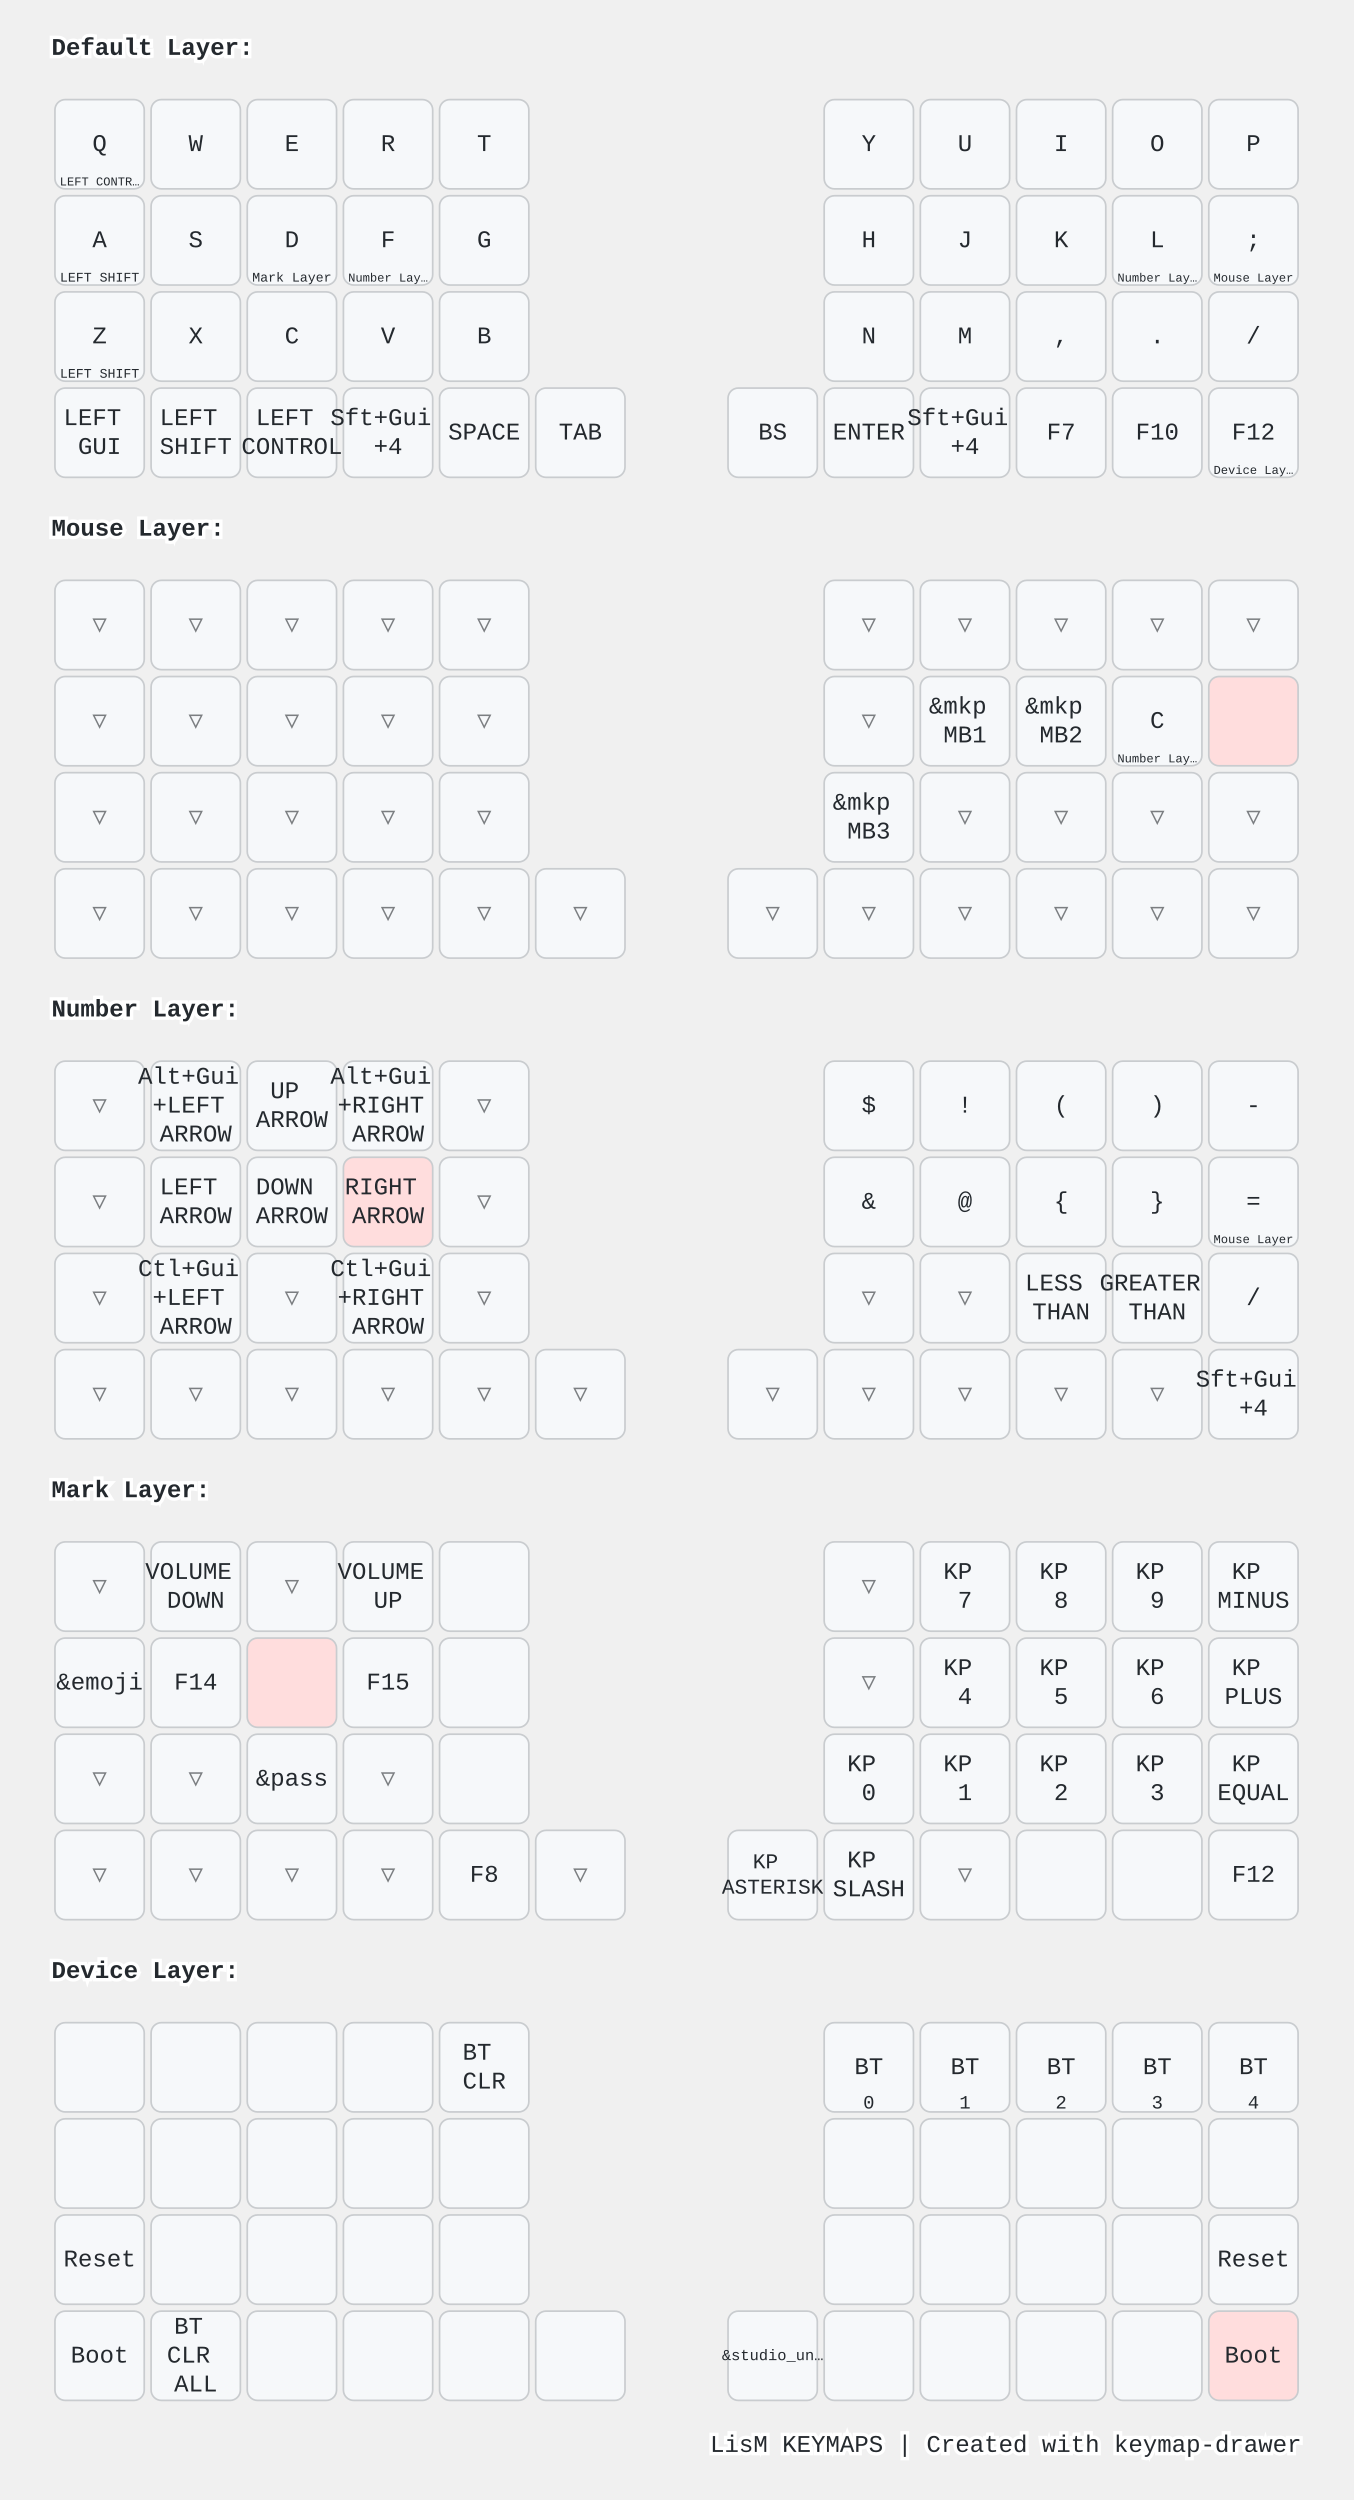
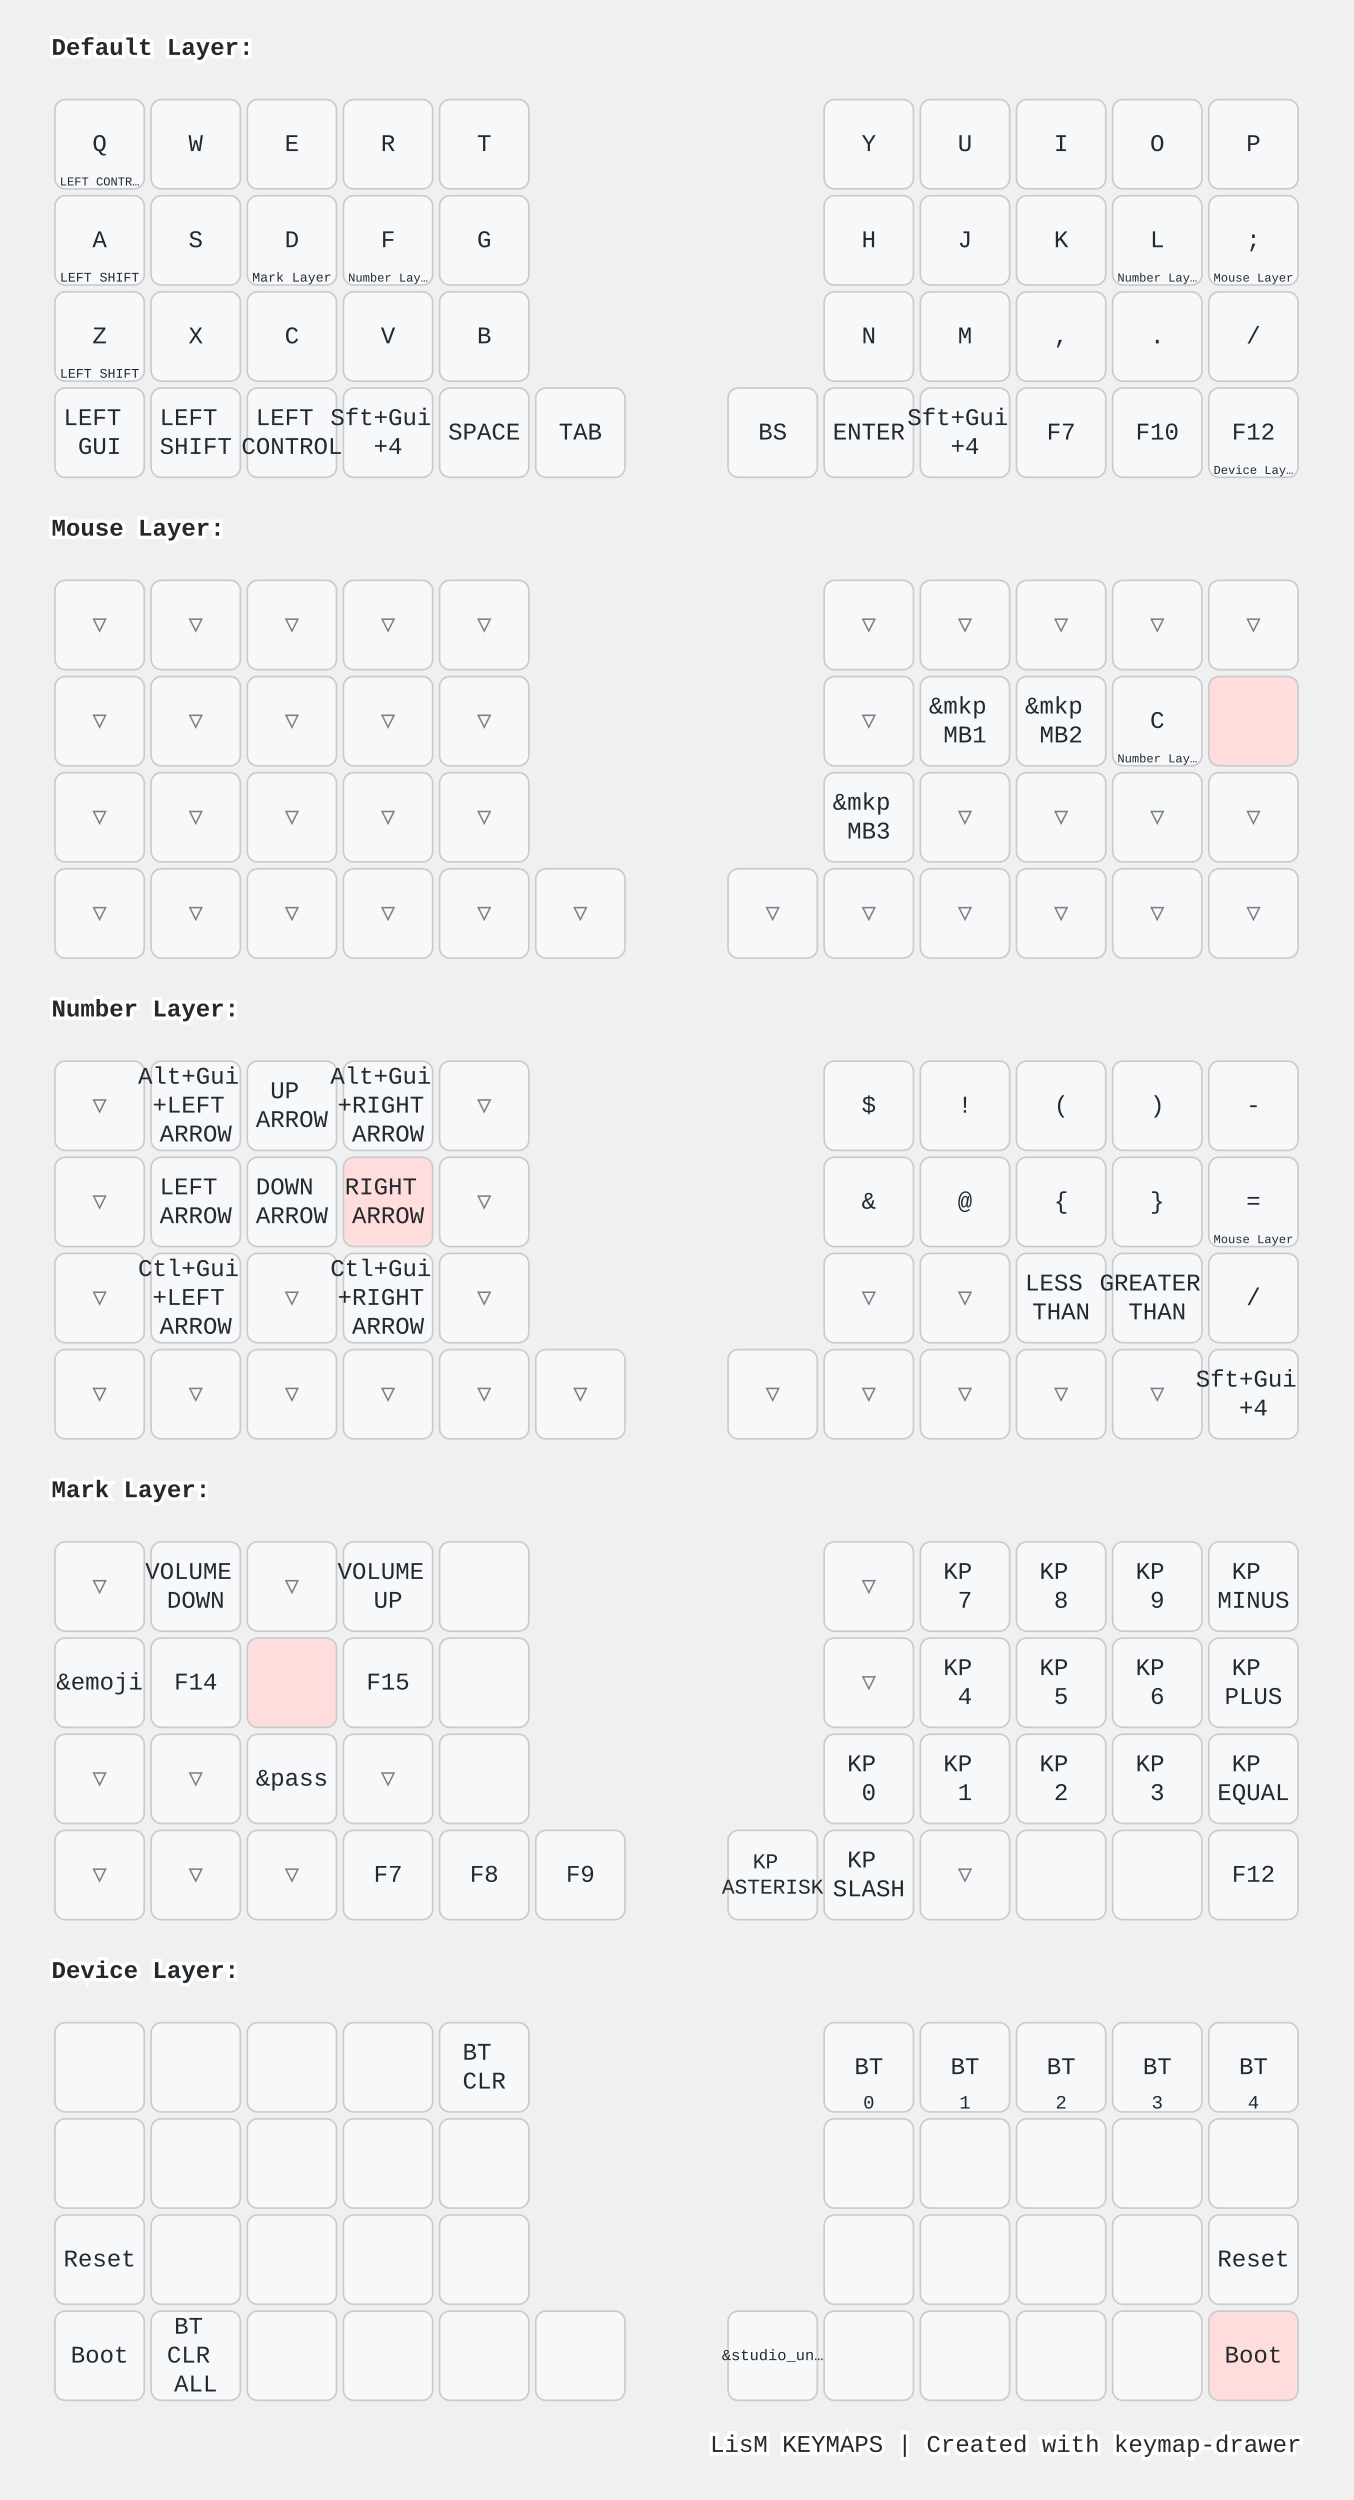
<svg xmlns="http://www.w3.org/2000/svg" width="788" height="1456" viewBox="0 0 788 1456" class="keymap">
  <style>/* inherit to force styles through use tags */
svg path {
    fill: inherit;
}

/* font and background color specifications */
svg.keymap {
    font-family: SFMono-Regular,Consolas,Liberation Mono,Menlo,monospace;
    font-size: 14px;
    font-kerning: normal;
    text-rendering: optimizeLegibility;
    fill: #24292e;
}

/* default key styling */
rect.key {
    fill: #f6f8fa;
}

rect.key, rect.combo {
    stroke: #c9cccf;
    stroke-width: 1;
}

/* default key side styling, only used is draw_key_sides is set */
rect.side {
    filter: brightness(90%);
}

/* color accent for combo boxes */
rect.combo, rect.combo-separate {
    fill: #cdf;
}

/* color accent for held keys */
rect.held, rect.combo.held {
    fill: #fdd;
}

/* color accent for ghost (optional) keys */
rect.ghost, rect.combo.ghost {
    stroke-dasharray: 4, 4;
    stroke-width: 2;
}

text {
    text-anchor: middle;
    dominant-baseline: middle;
}

/* styling for layer labels */
text.label {
    font-weight: bold;
    text-anchor: start;
    stroke: white;
    stroke-width: 4;
    paint-order: stroke;
}

/* styling for optional footer */
text.footer {
    text-anchor: end;
    dominant-baseline: auto;
    stroke: white;
    stroke-width: 4;
    paint-order: stroke;
}

/* styling for combo tap, and key non-tap label text */
text.combo, text.hold, text.shifted, text.left, text.right, text.tl, text.tr, text.bl, text.br {
    font-size: 11px;
}

text.hold, text.bl, text.br {
    text-anchor: middle;
    dominant-baseline: auto;
}

text.shifted, text.tl, text.tr {
    text-anchor: middle;
    dominant-baseline: hanging;
}

text.left, text.tl, text.bl {
    text-anchor: start;
}

text.right, text.tr, text.br {
    text-anchor: end;
}

text.layer-activator {
    text-decoration: underline;
}

/* styling for hold/shifted label text in combo box */
text.combo.hold, text.combo.shifted, text.combo.left, text.combo.right {
    font-size: 8px;
}

/* lighter symbol for transparent keys */
text.trans {
    fill: #7b7e81;
}

/* styling for combo dendrons */
path.combo {
    stroke-width: 1;
    stroke: gray;
    fill: none;
}

/* Start Tabler Icons Cleanup */
/* cannot use height/width with glyphs */
.icon-tabler &gt; path {
    fill: inherit;
    stroke: inherit;
    stroke-width: 2;
}
/* hide tabler's default box */
.icon-tabler &gt; path[stroke="none"][fill="none"] {
    visibility: hidden;
}
/* End Tabler Icons Cleanup */

@media (prefers-color-scheme: dark) {
svg.keymap { fill: #d1d6db; }
rect.key { fill: #3f4750; }
rect.key, rect.combo { stroke: #60666c; }
rect.combo, rect.combo-separate { fill: #1f3d7a; }
rect.held, rect.combo.held { fill: #854747; }
text.label, text.footer { stroke: black; }
text.trans { fill: #7e8184; }
path.combo { stroke: #7f7f7f; }

}</style>
  <g transform="translate(30, 0)" class="layer-Default Layer">
    <text x="0" y="28" class="label" id="Default-Layer">Default Layer:</text>
    <g transform="translate(0, 56)">
      <g transform="translate(28, 28)" class="key keypos-0">
        <rect rx="6" ry="6" x="-26" y="-26" width="52" height="52" class="key" />
        <text x="0" y="0" class="key tap">Q</text>
        <text x="0" y="24" class="key hold">
          <tspan style="font-size: 64%">LEFT CONTR…</tspan>
        </text>
      </g>
      <g transform="translate(84, 28)" class="key keypos-1">
        <rect rx="6" ry="6" x="-26" y="-26" width="52" height="52" class="key" />
        <text x="0" y="0" class="key tap">W</text>
      </g>
      <g transform="translate(140, 28)" class="key keypos-2">
        <rect rx="6" ry="6" x="-26" y="-26" width="52" height="52" class="key" />
        <text x="0" y="0" class="key tap">E</text>
      </g>
      <g transform="translate(196, 28)" class="key keypos-3">
        <rect rx="6" ry="6" x="-26" y="-26" width="52" height="52" class="key" />
        <text x="0" y="0" class="key tap">R</text>
      </g>
      <g transform="translate(252, 28)" class="key keypos-4">
        <rect rx="6" ry="6" x="-26" y="-26" width="52" height="52" class="key" />
        <text x="0" y="0" class="key tap">T</text>
      </g>
      <g transform="translate(476, 28)" class="key keypos-5">
        <rect rx="6" ry="6" x="-26" y="-26" width="52" height="52" class="key" />
        <text x="0" y="0" class="key tap">Y</text>
      </g>
      <g transform="translate(532, 28)" class="key keypos-6">
        <rect rx="6" ry="6" x="-26" y="-26" width="52" height="52" class="key" />
        <text x="0" y="0" class="key tap">U</text>
      </g>
      <g transform="translate(588, 28)" class="key keypos-7">
        <rect rx="6" ry="6" x="-26" y="-26" width="52" height="52" class="key" />
        <text x="0" y="0" class="key tap">I</text>
      </g>
      <g transform="translate(644, 28)" class="key keypos-8">
        <rect rx="6" ry="6" x="-26" y="-26" width="52" height="52" class="key" />
        <text x="0" y="0" class="key tap">O</text>
      </g>
      <g transform="translate(700, 28)" class="key keypos-9">
        <rect rx="6" ry="6" x="-26" y="-26" width="52" height="52" class="key" />
        <text x="0" y="0" class="key tap">P</text>
      </g>
      <g transform="translate(28, 84)" class="key keypos-10">
        <rect rx="6" ry="6" x="-26" y="-26" width="52" height="52" class="key" />
        <text x="0" y="0" class="key tap">A</text>
        <text x="0" y="24" class="key hold">
          <tspan style="font-size: 70%">LEFT SHIFT</tspan>
        </text>
      </g>
      <g transform="translate(84, 84)" class="key keypos-11">
        <rect rx="6" ry="6" x="-26" y="-26" width="52" height="52" class="key" />
        <text x="0" y="0" class="key tap">S</text>
      </g>
      <g transform="translate(140, 84)" class="key keypos-12">
        <rect rx="6" ry="6" x="-26" y="-26" width="52" height="52" class="key" />
        <text x="0" y="0" class="key tap">D</text>
        <a href="#Mark-Layer">
          <text x="0" y="24" class="key hold layer-activator">
            <tspan style="font-size: 70%">Mark Layer</tspan>
          </text>
        </a>
      </g>
      <g transform="translate(196, 84)" class="key keypos-13">
        <rect rx="6" ry="6" x="-26" y="-26" width="52" height="52" class="key" />
        <text x="0" y="0" class="key tap">F</text>
        <a href="#Number-Layer">
          <text x="0" y="24" class="key hold layer-activator">
            <tspan style="font-size: 64%">Number Lay…</tspan>
          </text>
        </a>
      </g>
      <g transform="translate(252, 84)" class="key keypos-14">
        <rect rx="6" ry="6" x="-26" y="-26" width="52" height="52" class="key" />
        <text x="0" y="0" class="key tap">G</text>
      </g>
      <g transform="translate(476, 84)" class="key keypos-15">
        <rect rx="6" ry="6" x="-26" y="-26" width="52" height="52" class="key" />
        <text x="0" y="0" class="key tap">H</text>
      </g>
      <g transform="translate(532, 84)" class="key keypos-16">
        <rect rx="6" ry="6" x="-26" y="-26" width="52" height="52" class="key" />
        <text x="0" y="0" class="key tap">J</text>
      </g>
      <g transform="translate(588, 84)" class="key keypos-17">
        <rect rx="6" ry="6" x="-26" y="-26" width="52" height="52" class="key" />
        <text x="0" y="0" class="key tap">K</text>
      </g>
      <g transform="translate(644, 84)" class="key keypos-18">
        <rect rx="6" ry="6" x="-26" y="-26" width="52" height="52" class="key" />
        <text x="0" y="0" class="key tap">L</text>
        <a href="#Number-Layer">
          <text x="0" y="24" class="key hold layer-activator">
            <tspan style="font-size: 64%">Number Lay…</tspan>
          </text>
        </a>
      </g>
      <g transform="translate(700, 84)" class="key keypos-19">
        <rect rx="6" ry="6" x="-26" y="-26" width="52" height="52" class="key" />
        <text x="0" y="0" class="key tap">;</text>
        <a href="#Mouse-Layer">
          <text x="0" y="24" class="key hold layer-activator">
            <tspan style="font-size: 64%">Mouse Layer</tspan>
          </text>
        </a>
      </g>
      <g transform="translate(28, 140)" class="key keypos-20">
        <rect rx="6" ry="6" x="-26" y="-26" width="52" height="52" class="key" />
        <text x="0" y="0" class="key tap">Z</text>
        <text x="0" y="24" class="key hold">
          <tspan style="font-size: 70%">LEFT SHIFT</tspan>
        </text>
      </g>
      <g transform="translate(84, 140)" class="key keypos-21">
        <rect rx="6" ry="6" x="-26" y="-26" width="52" height="52" class="key" />
        <text x="0" y="0" class="key tap">X</text>
      </g>
      <g transform="translate(140, 140)" class="key keypos-22">
        <rect rx="6" ry="6" x="-26" y="-26" width="52" height="52" class="key" />
        <text x="0" y="0" class="key tap">C</text>
      </g>
      <g transform="translate(196, 140)" class="key keypos-23">
        <rect rx="6" ry="6" x="-26" y="-26" width="52" height="52" class="key" />
        <text x="0" y="0" class="key tap">V</text>
      </g>
      <g transform="translate(252, 140)" class="key keypos-24">
        <rect rx="6" ry="6" x="-26" y="-26" width="52" height="52" class="key" />
        <text x="0" y="0" class="key tap">B</text>
      </g>
      <g transform="translate(476, 140)" class="key keypos-25">
        <rect rx="6" ry="6" x="-26" y="-26" width="52" height="52" class="key" />
        <text x="0" y="0" class="key tap">N</text>
      </g>
      <g transform="translate(532, 140)" class="key keypos-26">
        <rect rx="6" ry="6" x="-26" y="-26" width="52" height="52" class="key" />
        <text x="0" y="0" class="key tap">M</text>
      </g>
      <g transform="translate(588, 140)" class="key keypos-27">
        <rect rx="6" ry="6" x="-26" y="-26" width="52" height="52" class="key" />
        <text x="0" y="0" class="key tap">,</text>
      </g>
      <g transform="translate(644, 140)" class="key keypos-28">
        <rect rx="6" ry="6" x="-26" y="-26" width="52" height="52" class="key" />
        <text x="0" y="0" class="key tap">.</text>
      </g>
      <g transform="translate(700, 140)" class="key keypos-29">
        <rect rx="6" ry="6" x="-26" y="-26" width="52" height="52" class="key" />
        <text x="0" y="0" class="key tap">/</text>
      </g>
      <g transform="translate(28, 196)" class="key keypos-30">
        <rect rx="6" ry="6" x="-26" y="-26" width="52" height="52" class="key" />
        <text x="0" y="0" class="key tap">
          <tspan x="0" dy="-0.6em">LEFT</tspan>
          <tspan x="0" dy="1.2em">GUI</tspan>
        </text>
      </g>
      <g transform="translate(84, 196)" class="key keypos-31">
        <rect rx="6" ry="6" x="-26" y="-26" width="52" height="52" class="key" />
        <text x="0" y="0" class="key tap">
          <tspan x="0" dy="-0.6em">LEFT</tspan>
          <tspan x="0" dy="1.2em">SHIFT</tspan>
        </text>
      </g>
      <g transform="translate(140, 196)" class="key keypos-32">
        <rect rx="6" ry="6" x="-26" y="-26" width="52" height="52" class="key" />
        <text x="0" y="0" class="key tap">
          <tspan x="0" dy="-0.6em">LEFT</tspan>
          <tspan x="0" dy="1.2em">CONTROL</tspan>
        </text>
      </g>
      <g transform="translate(196, 196)" class="key keypos-33">
        <rect rx="6" ry="6" x="-26" y="-26" width="52" height="52" class="key" />
        <text x="0" y="0" class="key tap">
          <tspan x="0" dy="-0.6em">Sft+Gui</tspan>
          <tspan x="0" dy="1.2em">+4</tspan>
        </text>
      </g>
      <g transform="translate(252, 196)" class="key keypos-34">
        <rect rx="6" ry="6" x="-26" y="-26" width="52" height="52" class="key" />
        <text x="0" y="0" class="key tap">SPACE</text>
      </g>
      <g transform="translate(308, 196)" class="key keypos-35">
        <rect rx="6" ry="6" x="-26" y="-26" width="52" height="52" class="key" />
        <text x="0" y="0" class="key tap">TAB</text>
      </g>
      <g transform="translate(420, 196)" class="key keypos-36">
        <rect rx="6" ry="6" x="-26" y="-26" width="52" height="52" class="key" />
        <text x="0" y="0" class="key tap">BS</text>
      </g>
      <g transform="translate(476, 196)" class="key keypos-37">
        <rect rx="6" ry="6" x="-26" y="-26" width="52" height="52" class="key" />
        <text x="0" y="0" class="key tap">ENTER</text>
      </g>
      <g transform="translate(532, 196)" class="key keypos-38">
        <rect rx="6" ry="6" x="-26" y="-26" width="52" height="52" class="key" />
        <text x="0" y="0" class="key tap">
          <tspan x="0" dy="-0.6em">Sft+Gui</tspan>
          <tspan x="0" dy="1.2em">+4</tspan>
        </text>
      </g>
      <g transform="translate(588, 196)" class="key keypos-39">
        <rect rx="6" ry="6" x="-26" y="-26" width="52" height="52" class="key" />
        <text x="0" y="0" class="key tap">F7</text>
      </g>
      <g transform="translate(644, 196)" class="key keypos-40">
        <rect rx="6" ry="6" x="-26" y="-26" width="52" height="52" class="key" />
        <text x="0" y="0" class="key tap">F10</text>
      </g>
      <g transform="translate(700, 196)" class="key keypos-41">
        <rect rx="6" ry="6" x="-26" y="-26" width="52" height="52" class="key" />
        <text x="0" y="0" class="key tap">F12</text>
        <a href="#Device-Layer">
          <text x="0" y="24" class="key hold layer-activator">
            <tspan style="font-size: 64%">Device Lay…</tspan>
          </text>
        </a>
      </g>
    </g>
  </g>
  <g transform="translate(30, 280)" class="layer-Mouse Layer">
    <text x="0" y="28" class="label" id="Mouse-Layer">Mouse Layer:</text>
    <g transform="translate(0, 56)">
      <g transform="translate(28, 28)" class="key trans keypos-0">
        <rect rx="6" ry="6" x="-26" y="-26" width="52" height="52" class="key trans" />
        <text x="0" y="0" class="key trans tap">▽</text>
      </g>
      <g transform="translate(84, 28)" class="key trans keypos-1">
        <rect rx="6" ry="6" x="-26" y="-26" width="52" height="52" class="key trans" />
        <text x="0" y="0" class="key trans tap">▽</text>
      </g>
      <g transform="translate(140, 28)" class="key trans keypos-2">
        <rect rx="6" ry="6" x="-26" y="-26" width="52" height="52" class="key trans" />
        <text x="0" y="0" class="key trans tap">▽</text>
      </g>
      <g transform="translate(196, 28)" class="key trans keypos-3">
        <rect rx="6" ry="6" x="-26" y="-26" width="52" height="52" class="key trans" />
        <text x="0" y="0" class="key trans tap">▽</text>
      </g>
      <g transform="translate(252, 28)" class="key trans keypos-4">
        <rect rx="6" ry="6" x="-26" y="-26" width="52" height="52" class="key trans" />
        <text x="0" y="0" class="key trans tap">▽</text>
      </g>
      <g transform="translate(476, 28)" class="key trans keypos-5">
        <rect rx="6" ry="6" x="-26" y="-26" width="52" height="52" class="key trans" />
        <text x="0" y="0" class="key trans tap">▽</text>
      </g>
      <g transform="translate(532, 28)" class="key trans keypos-6">
        <rect rx="6" ry="6" x="-26" y="-26" width="52" height="52" class="key trans" />
        <text x="0" y="0" class="key trans tap">▽</text>
      </g>
      <g transform="translate(588, 28)" class="key trans keypos-7">
        <rect rx="6" ry="6" x="-26" y="-26" width="52" height="52" class="key trans" />
        <text x="0" y="0" class="key trans tap">▽</text>
      </g>
      <g transform="translate(644, 28)" class="key trans keypos-8">
        <rect rx="6" ry="6" x="-26" y="-26" width="52" height="52" class="key trans" />
        <text x="0" y="0" class="key trans tap">▽</text>
      </g>
      <g transform="translate(700, 28)" class="key trans keypos-9">
        <rect rx="6" ry="6" x="-26" y="-26" width="52" height="52" class="key trans" />
        <text x="0" y="0" class="key trans tap">▽</text>
      </g>
      <g transform="translate(28, 84)" class="key trans keypos-10">
        <rect rx="6" ry="6" x="-26" y="-26" width="52" height="52" class="key trans" />
        <text x="0" y="0" class="key trans tap">▽</text>
      </g>
      <g transform="translate(84, 84)" class="key trans keypos-11">
        <rect rx="6" ry="6" x="-26" y="-26" width="52" height="52" class="key trans" />
        <text x="0" y="0" class="key trans tap">▽</text>
      </g>
      <g transform="translate(140, 84)" class="key trans keypos-12">
        <rect rx="6" ry="6" x="-26" y="-26" width="52" height="52" class="key trans" />
        <text x="0" y="0" class="key trans tap">▽</text>
      </g>
      <g transform="translate(196, 84)" class="key trans keypos-13">
        <rect rx="6" ry="6" x="-26" y="-26" width="52" height="52" class="key trans" />
        <text x="0" y="0" class="key trans tap">▽</text>
      </g>
      <g transform="translate(252, 84)" class="key trans keypos-14">
        <rect rx="6" ry="6" x="-26" y="-26" width="52" height="52" class="key trans" />
        <text x="0" y="0" class="key trans tap">▽</text>
      </g>
      <g transform="translate(476, 84)" class="key trans keypos-15">
        <rect rx="6" ry="6" x="-26" y="-26" width="52" height="52" class="key trans" />
        <text x="0" y="0" class="key trans tap">▽</text>
      </g>
      <g transform="translate(532, 84)" class="key keypos-16">
        <rect rx="6" ry="6" x="-26" y="-26" width="52" height="52" class="key" />
        <text x="0" y="0" class="key tap">
          <tspan x="0" dy="-0.6em">&amp;mkp</tspan>
          <tspan x="0" dy="1.2em">MB1</tspan>
        </text>
      </g>
      <g transform="translate(588, 84)" class="key keypos-17">
        <rect rx="6" ry="6" x="-26" y="-26" width="52" height="52" class="key" />
        <text x="0" y="0" class="key tap">
          <tspan x="0" dy="-0.6em">&amp;mkp</tspan>
          <tspan x="0" dy="1.2em">MB2</tspan>
        </text>
      </g>
      <g transform="translate(644, 84)" class="key keypos-18">
        <rect rx="6" ry="6" x="-26" y="-26" width="52" height="52" class="key" />
        <text x="0" y="0" class="key tap">C</text>
        <a href="#Number-Layer">
          <text x="0" y="24" class="key hold layer-activator">
            <tspan style="font-size: 64%">Number Lay…</tspan>
          </text>
        </a>
      </g>
      <g transform="translate(700, 84)" class="key held keypos-19">
        <rect rx="6" ry="6" x="-26" y="-26" width="52" height="52" class="key held" />
      </g>
      <g transform="translate(28, 140)" class="key trans keypos-20">
        <rect rx="6" ry="6" x="-26" y="-26" width="52" height="52" class="key trans" />
        <text x="0" y="0" class="key trans tap">▽</text>
      </g>
      <g transform="translate(84, 140)" class="key trans keypos-21">
        <rect rx="6" ry="6" x="-26" y="-26" width="52" height="52" class="key trans" />
        <text x="0" y="0" class="key trans tap">▽</text>
      </g>
      <g transform="translate(140, 140)" class="key trans keypos-22">
        <rect rx="6" ry="6" x="-26" y="-26" width="52" height="52" class="key trans" />
        <text x="0" y="0" class="key trans tap">▽</text>
      </g>
      <g transform="translate(196, 140)" class="key trans keypos-23">
        <rect rx="6" ry="6" x="-26" y="-26" width="52" height="52" class="key trans" />
        <text x="0" y="0" class="key trans tap">▽</text>
      </g>
      <g transform="translate(252, 140)" class="key trans keypos-24">
        <rect rx="6" ry="6" x="-26" y="-26" width="52" height="52" class="key trans" />
        <text x="0" y="0" class="key trans tap">▽</text>
      </g>
      <g transform="translate(476, 140)" class="key keypos-25">
        <rect rx="6" ry="6" x="-26" y="-26" width="52" height="52" class="key" />
        <text x="0" y="0" class="key tap">
          <tspan x="0" dy="-0.6em">&amp;mkp</tspan>
          <tspan x="0" dy="1.2em">MB3</tspan>
        </text>
      </g>
      <g transform="translate(532, 140)" class="key trans keypos-26">
        <rect rx="6" ry="6" x="-26" y="-26" width="52" height="52" class="key trans" />
        <text x="0" y="0" class="key trans tap">▽</text>
      </g>
      <g transform="translate(588, 140)" class="key trans keypos-27">
        <rect rx="6" ry="6" x="-26" y="-26" width="52" height="52" class="key trans" />
        <text x="0" y="0" class="key trans tap">▽</text>
      </g>
      <g transform="translate(644, 140)" class="key trans keypos-28">
        <rect rx="6" ry="6" x="-26" y="-26" width="52" height="52" class="key trans" />
        <text x="0" y="0" class="key trans tap">▽</text>
      </g>
      <g transform="translate(700, 140)" class="key trans keypos-29">
        <rect rx="6" ry="6" x="-26" y="-26" width="52" height="52" class="key trans" />
        <text x="0" y="0" class="key trans tap">▽</text>
      </g>
      <g transform="translate(28, 196)" class="key trans keypos-30">
        <rect rx="6" ry="6" x="-26" y="-26" width="52" height="52" class="key trans" />
        <text x="0" y="0" class="key trans tap">▽</text>
      </g>
      <g transform="translate(84, 196)" class="key trans keypos-31">
        <rect rx="6" ry="6" x="-26" y="-26" width="52" height="52" class="key trans" />
        <text x="0" y="0" class="key trans tap">▽</text>
      </g>
      <g transform="translate(140, 196)" class="key trans keypos-32">
        <rect rx="6" ry="6" x="-26" y="-26" width="52" height="52" class="key trans" />
        <text x="0" y="0" class="key trans tap">▽</text>
      </g>
      <g transform="translate(196, 196)" class="key trans keypos-33">
        <rect rx="6" ry="6" x="-26" y="-26" width="52" height="52" class="key trans" />
        <text x="0" y="0" class="key trans tap">▽</text>
      </g>
      <g transform="translate(252, 196)" class="key trans keypos-34">
        <rect rx="6" ry="6" x="-26" y="-26" width="52" height="52" class="key trans" />
        <text x="0" y="0" class="key trans tap">▽</text>
      </g>
      <g transform="translate(308, 196)" class="key trans keypos-35">
        <rect rx="6" ry="6" x="-26" y="-26" width="52" height="52" class="key trans" />
        <text x="0" y="0" class="key trans tap">▽</text>
      </g>
      <g transform="translate(420, 196)" class="key trans keypos-36">
        <rect rx="6" ry="6" x="-26" y="-26" width="52" height="52" class="key trans" />
        <text x="0" y="0" class="key trans tap">▽</text>
      </g>
      <g transform="translate(476, 196)" class="key trans keypos-37">
        <rect rx="6" ry="6" x="-26" y="-26" width="52" height="52" class="key trans" />
        <text x="0" y="0" class="key trans tap">▽</text>
      </g>
      <g transform="translate(532, 196)" class="key trans keypos-38">
        <rect rx="6" ry="6" x="-26" y="-26" width="52" height="52" class="key trans" />
        <text x="0" y="0" class="key trans tap">▽</text>
      </g>
      <g transform="translate(588, 196)" class="key trans keypos-39">
        <rect rx="6" ry="6" x="-26" y="-26" width="52" height="52" class="key trans" />
        <text x="0" y="0" class="key trans tap">▽</text>
      </g>
      <g transform="translate(644, 196)" class="key trans keypos-40">
        <rect rx="6" ry="6" x="-26" y="-26" width="52" height="52" class="key trans" />
        <text x="0" y="0" class="key trans tap">▽</text>
      </g>
      <g transform="translate(700, 196)" class="key trans keypos-41">
        <rect rx="6" ry="6" x="-26" y="-26" width="52" height="52" class="key trans" />
        <text x="0" y="0" class="key trans tap">▽</text>
      </g>
    </g>
  </g>
  <g transform="translate(30, 560)" class="layer-Number Layer">
    <text x="0" y="28" class="label" id="Number-Layer">Number Layer:</text>
    <g transform="translate(0, 56)">
      <g transform="translate(28, 28)" class="key trans keypos-0">
        <rect rx="6" ry="6" x="-26" y="-26" width="52" height="52" class="key trans" />
        <text x="0" y="0" class="key trans tap">▽</text>
      </g>
      <g transform="translate(84, 28)" class="key keypos-1">
        <rect rx="6" ry="6" x="-26" y="-26" width="52" height="52" class="key" />
        <text x="0" y="0" class="key tap">
          <tspan x="0" dy="-1.2em">Alt+Gui</tspan>
          <tspan x="0" dy="1.2em">+LEFT</tspan>
          <tspan x="0" dy="1.2em">ARROW</tspan>
        </text>
      </g>
      <g transform="translate(140, 28)" class="key keypos-2">
        <rect rx="6" ry="6" x="-26" y="-26" width="52" height="52" class="key" />
        <text x="0" y="0" class="key tap">
          <tspan x="0" dy="-0.6em">UP</tspan>
          <tspan x="0" dy="1.2em">ARROW</tspan>
        </text>
      </g>
      <g transform="translate(196, 28)" class="key keypos-3">
        <rect rx="6" ry="6" x="-26" y="-26" width="52" height="52" class="key" />
        <text x="0" y="0" class="key tap">
          <tspan x="0" dy="-1.2em">Alt+Gui</tspan>
          <tspan x="0" dy="1.2em">+RIGHT</tspan>
          <tspan x="0" dy="1.2em">ARROW</tspan>
        </text>
      </g>
      <g transform="translate(252, 28)" class="key trans keypos-4">
        <rect rx="6" ry="6" x="-26" y="-26" width="52" height="52" class="key trans" />
        <text x="0" y="0" class="key trans tap">▽</text>
      </g>
      <g transform="translate(476, 28)" class="key keypos-5">
        <rect rx="6" ry="6" x="-26" y="-26" width="52" height="52" class="key" />
        <text x="0" y="0" class="key tap">$</text>
      </g>
      <g transform="translate(532, 28)" class="key keypos-6">
        <rect rx="6" ry="6" x="-26" y="-26" width="52" height="52" class="key" />
        <text x="0" y="0" class="key tap">!</text>
      </g>
      <g transform="translate(588, 28)" class="key keypos-7">
        <rect rx="6" ry="6" x="-26" y="-26" width="52" height="52" class="key" />
        <text x="0" y="0" class="key tap">(</text>
      </g>
      <g transform="translate(644, 28)" class="key keypos-8">
        <rect rx="6" ry="6" x="-26" y="-26" width="52" height="52" class="key" />
        <text x="0" y="0" class="key tap">)</text>
      </g>
      <g transform="translate(700, 28)" class="key keypos-9">
        <rect rx="6" ry="6" x="-26" y="-26" width="52" height="52" class="key" />
        <text x="0" y="0" class="key tap">-</text>
      </g>
      <g transform="translate(28, 84)" class="key trans keypos-10">
        <rect rx="6" ry="6" x="-26" y="-26" width="52" height="52" class="key trans" />
        <text x="0" y="0" class="key trans tap">▽</text>
      </g>
      <g transform="translate(84, 84)" class="key keypos-11">
        <rect rx="6" ry="6" x="-26" y="-26" width="52" height="52" class="key" />
        <text x="0" y="0" class="key tap">
          <tspan x="0" dy="-0.6em">LEFT</tspan>
          <tspan x="0" dy="1.2em">ARROW</tspan>
        </text>
      </g>
      <g transform="translate(140, 84)" class="key keypos-12">
        <rect rx="6" ry="6" x="-26" y="-26" width="52" height="52" class="key" />
        <text x="0" y="0" class="key tap">
          <tspan x="0" dy="-0.6em">DOWN</tspan>
          <tspan x="0" dy="1.2em">ARROW</tspan>
        </text>
      </g>
      <g transform="translate(196, 84)" class="key held keypos-13">
        <rect rx="6" ry="6" x="-26" y="-26" width="52" height="52" class="key held" />
        <text x="0" y="0" class="key held tap">
          <tspan x="0" dy="-0.6em">RIGHT</tspan>
          <tspan x="0" dy="1.2em">ARROW</tspan>
        </text>
      </g>
      <g transform="translate(252, 84)" class="key trans keypos-14">
        <rect rx="6" ry="6" x="-26" y="-26" width="52" height="52" class="key trans" />
        <text x="0" y="0" class="key trans tap">▽</text>
      </g>
      <g transform="translate(476, 84)" class="key keypos-15">
        <rect rx="6" ry="6" x="-26" y="-26" width="52" height="52" class="key" />
        <text x="0" y="0" class="key tap">&amp;</text>
      </g>
      <g transform="translate(532, 84)" class="key keypos-16">
        <rect rx="6" ry="6" x="-26" y="-26" width="52" height="52" class="key" />
        <text x="0" y="0" class="key tap">@</text>
      </g>
      <g transform="translate(588, 84)" class="key keypos-17">
        <rect rx="6" ry="6" x="-26" y="-26" width="52" height="52" class="key" />
        <text x="0" y="0" class="key tap">{</text>
      </g>
      <g transform="translate(644, 84)" class="key keypos-18">
        <rect rx="6" ry="6" x="-26" y="-26" width="52" height="52" class="key" />
        <text x="0" y="0" class="key tap">}</text>
      </g>
      <g transform="translate(700, 84)" class="key keypos-19">
        <rect rx="6" ry="6" x="-26" y="-26" width="52" height="52" class="key" />
        <text x="0" y="0" class="key tap">=</text>
        <a href="#Mouse-Layer">
          <text x="0" y="24" class="key hold layer-activator">
            <tspan style="font-size: 64%">Mouse Layer</tspan>
          </text>
        </a>
      </g>
      <g transform="translate(28, 140)" class="key trans keypos-20">
        <rect rx="6" ry="6" x="-26" y="-26" width="52" height="52" class="key trans" />
        <text x="0" y="0" class="key trans tap">▽</text>
      </g>
      <g transform="translate(84, 140)" class="key keypos-21">
        <rect rx="6" ry="6" x="-26" y="-26" width="52" height="52" class="key" />
        <text x="0" y="0" class="key tap">
          <tspan x="0" dy="-1.2em">Ctl+Gui</tspan>
          <tspan x="0" dy="1.2em">+LEFT</tspan>
          <tspan x="0" dy="1.2em">ARROW</tspan>
        </text>
      </g>
      <g transform="translate(140, 140)" class="key trans keypos-22">
        <rect rx="6" ry="6" x="-26" y="-26" width="52" height="52" class="key trans" />
        <text x="0" y="0" class="key trans tap">▽</text>
      </g>
      <g transform="translate(196, 140)" class="key keypos-23">
        <rect rx="6" ry="6" x="-26" y="-26" width="52" height="52" class="key" />
        <text x="0" y="0" class="key tap">
          <tspan x="0" dy="-1.2em">Ctl+Gui</tspan>
          <tspan x="0" dy="1.2em">+RIGHT</tspan>
          <tspan x="0" dy="1.2em">ARROW</tspan>
        </text>
      </g>
      <g transform="translate(252, 140)" class="key trans keypos-24">
        <rect rx="6" ry="6" x="-26" y="-26" width="52" height="52" class="key trans" />
        <text x="0" y="0" class="key trans tap">▽</text>
      </g>
      <g transform="translate(476, 140)" class="key trans keypos-25">
        <rect rx="6" ry="6" x="-26" y="-26" width="52" height="52" class="key trans" />
        <text x="0" y="0" class="key trans tap">▽</text>
      </g>
      <g transform="translate(532, 140)" class="key trans keypos-26">
        <rect rx="6" ry="6" x="-26" y="-26" width="52" height="52" class="key trans" />
        <text x="0" y="0" class="key trans tap">▽</text>
      </g>
      <g transform="translate(588, 140)" class="key keypos-27">
        <rect rx="6" ry="6" x="-26" y="-26" width="52" height="52" class="key" />
        <text x="0" y="0" class="key tap">
          <tspan x="0" dy="-0.6em">LESS</tspan>
          <tspan x="0" dy="1.2em">THAN</tspan>
        </text>
      </g>
      <g transform="translate(644, 140)" class="key keypos-28">
        <rect rx="6" ry="6" x="-26" y="-26" width="52" height="52" class="key" />
        <text x="0" y="0" class="key tap">
          <tspan x="0" dy="-0.6em">GREATER</tspan>
          <tspan x="0" dy="1.2em">THAN</tspan>
        </text>
      </g>
      <g transform="translate(700, 140)" class="key keypos-29">
        <rect rx="6" ry="6" x="-26" y="-26" width="52" height="52" class="key" />
        <text x="0" y="0" class="key tap">/</text>
      </g>
      <g transform="translate(28, 196)" class="key trans keypos-30">
        <rect rx="6" ry="6" x="-26" y="-26" width="52" height="52" class="key trans" />
        <text x="0" y="0" class="key trans tap">▽</text>
      </g>
      <g transform="translate(84, 196)" class="key trans keypos-31">
        <rect rx="6" ry="6" x="-26" y="-26" width="52" height="52" class="key trans" />
        <text x="0" y="0" class="key trans tap">▽</text>
      </g>
      <g transform="translate(140, 196)" class="key trans keypos-32">
        <rect rx="6" ry="6" x="-26" y="-26" width="52" height="52" class="key trans" />
        <text x="0" y="0" class="key trans tap">▽</text>
      </g>
      <g transform="translate(196, 196)" class="key trans keypos-33">
        <rect rx="6" ry="6" x="-26" y="-26" width="52" height="52" class="key trans" />
        <text x="0" y="0" class="key trans tap">▽</text>
      </g>
      <g transform="translate(252, 196)" class="key trans keypos-34">
        <rect rx="6" ry="6" x="-26" y="-26" width="52" height="52" class="key trans" />
        <text x="0" y="0" class="key trans tap">▽</text>
      </g>
      <g transform="translate(308, 196)" class="key trans keypos-35">
        <rect rx="6" ry="6" x="-26" y="-26" width="52" height="52" class="key trans" />
        <text x="0" y="0" class="key trans tap">▽</text>
      </g>
      <g transform="translate(420, 196)" class="key trans keypos-36">
        <rect rx="6" ry="6" x="-26" y="-26" width="52" height="52" class="key trans" />
        <text x="0" y="0" class="key trans tap">▽</text>
      </g>
      <g transform="translate(476, 196)" class="key trans keypos-37">
        <rect rx="6" ry="6" x="-26" y="-26" width="52" height="52" class="key trans" />
        <text x="0" y="0" class="key trans tap">▽</text>
      </g>
      <g transform="translate(532, 196)" class="key trans keypos-38">
        <rect rx="6" ry="6" x="-26" y="-26" width="52" height="52" class="key trans" />
        <text x="0" y="0" class="key trans tap">▽</text>
      </g>
      <g transform="translate(588, 196)" class="key trans keypos-39">
        <rect rx="6" ry="6" x="-26" y="-26" width="52" height="52" class="key trans" />
        <text x="0" y="0" class="key trans tap">▽</text>
      </g>
      <g transform="translate(644, 196)" class="key trans keypos-40">
        <rect rx="6" ry="6" x="-26" y="-26" width="52" height="52" class="key trans" />
        <text x="0" y="0" class="key trans tap">▽</text>
      </g>
      <g transform="translate(700, 196)" class="key keypos-41">
        <rect rx="6" ry="6" x="-26" y="-26" width="52" height="52" class="key" />
        <text x="0" y="0" class="key tap">
          <tspan x="0" dy="-0.6em">Sft+Gui</tspan>
          <tspan x="0" dy="1.2em">+4</tspan>
        </text>
      </g>
    </g>
  </g>
  <g transform="translate(30, 840)" class="layer-Mark Layer">
    <text x="0" y="28" class="label" id="Mark-Layer">Mark Layer:</text>
    <g transform="translate(0, 56)">
      <g transform="translate(28, 28)" class="key trans keypos-0">
        <rect rx="6" ry="6" x="-26" y="-26" width="52" height="52" class="key trans" />
        <text x="0" y="0" class="key trans tap">▽</text>
      </g>
      <g transform="translate(84, 28)" class="key keypos-1">
        <rect rx="6" ry="6" x="-26" y="-26" width="52" height="52" class="key" />
        <text x="0" y="0" class="key tap">
          <tspan x="0" dy="-0.6em">VOLUME</tspan>
          <tspan x="0" dy="1.2em">DOWN</tspan>
        </text>
      </g>
      <g transform="translate(140, 28)" class="key trans keypos-2">
        <rect rx="6" ry="6" x="-26" y="-26" width="52" height="52" class="key trans" />
        <text x="0" y="0" class="key trans tap">▽</text>
      </g>
      <g transform="translate(196, 28)" class="key keypos-3">
        <rect rx="6" ry="6" x="-26" y="-26" width="52" height="52" class="key" />
        <text x="0" y="0" class="key tap">
          <tspan x="0" dy="-0.6em">VOLUME</tspan>
          <tspan x="0" dy="1.2em">UP</tspan>
        </text>
      </g>
      <g transform="translate(252, 28)" class="key keypos-4">
        <rect rx="6" ry="6" x="-26" y="-26" width="52" height="52" class="key" />
      </g>
      <g transform="translate(476, 28)" class="key trans keypos-5">
        <rect rx="6" ry="6" x="-26" y="-26" width="52" height="52" class="key trans" />
        <text x="0" y="0" class="key trans tap">▽</text>
      </g>
      <g transform="translate(532, 28)" class="key keypos-6">
        <rect rx="6" ry="6" x="-26" y="-26" width="52" height="52" class="key" />
        <text x="0" y="0" class="key tap">
          <tspan x="0" dy="-0.6em">KP</tspan>
          <tspan x="0" dy="1.2em">7</tspan>
        </text>
      </g>
      <g transform="translate(588, 28)" class="key keypos-7">
        <rect rx="6" ry="6" x="-26" y="-26" width="52" height="52" class="key" />
        <text x="0" y="0" class="key tap">
          <tspan x="0" dy="-0.6em">KP</tspan>
          <tspan x="0" dy="1.2em">8</tspan>
        </text>
      </g>
      <g transform="translate(644, 28)" class="key keypos-8">
        <rect rx="6" ry="6" x="-26" y="-26" width="52" height="52" class="key" />
        <text x="0" y="0" class="key tap">
          <tspan x="0" dy="-0.6em">KP</tspan>
          <tspan x="0" dy="1.2em">9</tspan>
        </text>
      </g>
      <g transform="translate(700, 28)" class="key keypos-9">
        <rect rx="6" ry="6" x="-26" y="-26" width="52" height="52" class="key" />
        <text x="0" y="0" class="key tap">
          <tspan x="0" dy="-0.6em">KP</tspan>
          <tspan x="0" dy="1.2em">MINUS</tspan>
        </text>
      </g>
      <g transform="translate(28, 84)" class="key keypos-10">
        <rect rx="6" ry="6" x="-26" y="-26" width="52" height="52" class="key" />
        <text x="0" y="0" class="key tap">&amp;emoji</text>
      </g>
      <g transform="translate(84, 84)" class="key keypos-11">
        <rect rx="6" ry="6" x="-26" y="-26" width="52" height="52" class="key" />
        <text x="0" y="0" class="key tap">F14</text>
      </g>
      <g transform="translate(140, 84)" class="key held keypos-12">
        <rect rx="6" ry="6" x="-26" y="-26" width="52" height="52" class="key held" />
      </g>
      <g transform="translate(196, 84)" class="key keypos-13">
        <rect rx="6" ry="6" x="-26" y="-26" width="52" height="52" class="key" />
        <text x="0" y="0" class="key tap">F15</text>
      </g>
      <g transform="translate(252, 84)" class="key keypos-14">
        <rect rx="6" ry="6" x="-26" y="-26" width="52" height="52" class="key" />
      </g>
      <g transform="translate(476, 84)" class="key trans keypos-15">
        <rect rx="6" ry="6" x="-26" y="-26" width="52" height="52" class="key trans" />
        <text x="0" y="0" class="key trans tap">▽</text>
      </g>
      <g transform="translate(532, 84)" class="key keypos-16">
        <rect rx="6" ry="6" x="-26" y="-26" width="52" height="52" class="key" />
        <text x="0" y="0" class="key tap">
          <tspan x="0" dy="-0.6em">KP</tspan>
          <tspan x="0" dy="1.2em">4</tspan>
        </text>
      </g>
      <g transform="translate(588, 84)" class="key keypos-17">
        <rect rx="6" ry="6" x="-26" y="-26" width="52" height="52" class="key" />
        <text x="0" y="0" class="key tap">
          <tspan x="0" dy="-0.6em">KP</tspan>
          <tspan x="0" dy="1.2em">5</tspan>
        </text>
      </g>
      <g transform="translate(644, 84)" class="key keypos-18">
        <rect rx="6" ry="6" x="-26" y="-26" width="52" height="52" class="key" />
        <text x="0" y="0" class="key tap">
          <tspan x="0" dy="-0.6em">KP</tspan>
          <tspan x="0" dy="1.2em">6</tspan>
        </text>
      </g>
      <g transform="translate(700, 84)" class="key keypos-19">
        <rect rx="6" ry="6" x="-26" y="-26" width="52" height="52" class="key" />
        <text x="0" y="0" class="key tap">
          <tspan x="0" dy="-0.6em">KP</tspan>
          <tspan x="0" dy="1.2em">PLUS</tspan>
        </text>
      </g>
      <g transform="translate(28, 140)" class="key trans keypos-20">
        <rect rx="6" ry="6" x="-26" y="-26" width="52" height="52" class="key trans" />
        <text x="0" y="0" class="key trans tap">▽</text>
      </g>
      <g transform="translate(84, 140)" class="key trans keypos-21">
        <rect rx="6" ry="6" x="-26" y="-26" width="52" height="52" class="key trans" />
        <text x="0" y="0" class="key trans tap">▽</text>
      </g>
      <g transform="translate(140, 140)" class="key keypos-22">
        <rect rx="6" ry="6" x="-26" y="-26" width="52" height="52" class="key" />
        <text x="0" y="0" class="key tap">&amp;pass</text>
      </g>
      <g transform="translate(196, 140)" class="key trans keypos-23">
        <rect rx="6" ry="6" x="-26" y="-26" width="52" height="52" class="key trans" />
        <text x="0" y="0" class="key trans tap">▽</text>
      </g>
      <g transform="translate(252, 140)" class="key keypos-24">
        <rect rx="6" ry="6" x="-26" y="-26" width="52" height="52" class="key" />
      </g>
      <g transform="translate(476, 140)" class="key keypos-25">
        <rect rx="6" ry="6" x="-26" y="-26" width="52" height="52" class="key" />
        <text x="0" y="0" class="key tap">
          <tspan x="0" dy="-0.6em">KP</tspan>
          <tspan x="0" dy="1.2em">0</tspan>
        </text>
      </g>
      <g transform="translate(532, 140)" class="key keypos-26">
        <rect rx="6" ry="6" x="-26" y="-26" width="52" height="52" class="key" />
        <text x="0" y="0" class="key tap">
          <tspan x="0" dy="-0.6em">KP</tspan>
          <tspan x="0" dy="1.2em">1</tspan>
        </text>
      </g>
      <g transform="translate(588, 140)" class="key keypos-27">
        <rect rx="6" ry="6" x="-26" y="-26" width="52" height="52" class="key" />
        <text x="0" y="0" class="key tap">
          <tspan x="0" dy="-0.6em">KP</tspan>
          <tspan x="0" dy="1.2em">2</tspan>
        </text>
      </g>
      <g transform="translate(644, 140)" class="key keypos-28">
        <rect rx="6" ry="6" x="-26" y="-26" width="52" height="52" class="key" />
        <text x="0" y="0" class="key tap">
          <tspan x="0" dy="-0.6em">KP</tspan>
          <tspan x="0" dy="1.2em">3</tspan>
        </text>
      </g>
      <g transform="translate(700, 140)" class="key keypos-29">
        <rect rx="6" ry="6" x="-26" y="-26" width="52" height="52" class="key" />
        <text x="0" y="0" class="key tap">
          <tspan x="0" dy="-0.6em">KP</tspan>
          <tspan x="0" dy="1.2em">EQUAL</tspan>
        </text>
      </g>
      <g transform="translate(28, 196)" class="key trans keypos-30">
        <rect rx="6" ry="6" x="-26" y="-26" width="52" height="52" class="key trans" />
        <text x="0" y="0" class="key trans tap">▽</text>
      </g>
      <g transform="translate(84, 196)" class="key trans keypos-31">
        <rect rx="6" ry="6" x="-26" y="-26" width="52" height="52" class="key trans" />
        <text x="0" y="0" class="key trans tap">▽</text>
      </g>
      <g transform="translate(140, 196)" class="key trans keypos-32">
        <rect rx="6" ry="6" x="-26" y="-26" width="52" height="52" class="key trans" />
        <text x="0" y="0" class="key trans tap">▽</text>
      </g>
-       <g transform="translate(196, 196)" class="key trans keypos-33">
-         <rect rx="6" ry="6" x="-26" y="-26" width="52" height="52" class="key trans" />
-         <text x="0" y="0" class="key trans tap">▽</text>
+       <g transform="translate(196, 196)" class="key keypos-33">
+         <rect rx="6" ry="6" x="-26" y="-26" width="52" height="52" class="key" />
+         <text x="0" y="0" class="key tap">F7</text>
      </g>
      <g transform="translate(252, 196)" class="key keypos-34">
        <rect rx="6" ry="6" x="-26" y="-26" width="52" height="52" class="key" />
        <text x="0" y="0" class="key tap">F8</text>
      </g>
-       <g transform="translate(308, 196)" class="key trans keypos-35">
-         <rect rx="6" ry="6" x="-26" y="-26" width="52" height="52" class="key trans" />
-         <text x="0" y="0" class="key trans tap">▽</text>
+       <g transform="translate(308, 196)" class="key keypos-35">
+         <rect rx="6" ry="6" x="-26" y="-26" width="52" height="52" class="key" />
+         <text x="0" y="0" class="key tap">F9</text>
      </g>
      <g transform="translate(420, 196)" class="key keypos-36">
        <rect rx="6" ry="6" x="-26" y="-26" width="52" height="52" class="key" />
        <text x="0" y="0" class="key tap">
          <tspan x="0" dy="-0.6em" style="font-size: 88%">KP</tspan>
          <tspan x="0" dy="1.2em" style="font-size: 88%">ASTERISK</tspan>
        </text>
      </g>
      <g transform="translate(476, 196)" class="key keypos-37">
        <rect rx="6" ry="6" x="-26" y="-26" width="52" height="52" class="key" />
        <text x="0" y="0" class="key tap">
          <tspan x="0" dy="-0.6em">KP</tspan>
          <tspan x="0" dy="1.2em">SLASH</tspan>
        </text>
      </g>
      <g transform="translate(532, 196)" class="key trans keypos-38">
        <rect rx="6" ry="6" x="-26" y="-26" width="52" height="52" class="key trans" />
        <text x="0" y="0" class="key trans tap">▽</text>
      </g>
      <g transform="translate(588, 196)" class="key keypos-39">
        <rect rx="6" ry="6" x="-26" y="-26" width="52" height="52" class="key" />
      </g>
      <g transform="translate(644, 196)" class="key keypos-40">
        <rect rx="6" ry="6" x="-26" y="-26" width="52" height="52" class="key" />
      </g>
      <g transform="translate(700, 196)" class="key keypos-41">
        <rect rx="6" ry="6" x="-26" y="-26" width="52" height="52" class="key" />
        <text x="0" y="0" class="key tap">F12</text>
      </g>
    </g>
  </g>
  <g transform="translate(30, 1120)" class="layer-Device Layer">
    <text x="0" y="28" class="label" id="Device-Layer">Device Layer:</text>
    <g transform="translate(0, 56)">
      <g transform="translate(28, 28)" class="key keypos-0">
        <rect rx="6" ry="6" x="-26" y="-26" width="52" height="52" class="key" />
      </g>
      <g transform="translate(84, 28)" class="key keypos-1">
        <rect rx="6" ry="6" x="-26" y="-26" width="52" height="52" class="key" />
      </g>
      <g transform="translate(140, 28)" class="key keypos-2">
        <rect rx="6" ry="6" x="-26" y="-26" width="52" height="52" class="key" />
      </g>
      <g transform="translate(196, 28)" class="key keypos-3">
        <rect rx="6" ry="6" x="-26" y="-26" width="52" height="52" class="key" />
      </g>
      <g transform="translate(252, 28)" class="key keypos-4">
        <rect rx="6" ry="6" x="-26" y="-26" width="52" height="52" class="key" />
        <text x="0" y="0" class="key tap">
          <tspan x="0" dy="-0.6em">BT</tspan>
          <tspan x="0" dy="1.2em">CLR</tspan>
        </text>
      </g>
      <g transform="translate(476, 28)" class="key keypos-5">
        <rect rx="6" ry="6" x="-26" y="-26" width="52" height="52" class="key" />
        <text x="0" y="0" class="key tap">BT</text>
        <text x="0" y="24" class="key hold">0</text>
      </g>
      <g transform="translate(532, 28)" class="key keypos-6">
        <rect rx="6" ry="6" x="-26" y="-26" width="52" height="52" class="key" />
        <text x="0" y="0" class="key tap">BT</text>
        <text x="0" y="24" class="key hold">1</text>
      </g>
      <g transform="translate(588, 28)" class="key keypos-7">
        <rect rx="6" ry="6" x="-26" y="-26" width="52" height="52" class="key" />
        <text x="0" y="0" class="key tap">BT</text>
        <text x="0" y="24" class="key hold">2</text>
      </g>
      <g transform="translate(644, 28)" class="key keypos-8">
        <rect rx="6" ry="6" x="-26" y="-26" width="52" height="52" class="key" />
        <text x="0" y="0" class="key tap">BT</text>
        <text x="0" y="24" class="key hold">3</text>
      </g>
      <g transform="translate(700, 28)" class="key keypos-9">
        <rect rx="6" ry="6" x="-26" y="-26" width="52" height="52" class="key" />
        <text x="0" y="0" class="key tap">BT</text>
        <text x="0" y="24" class="key hold">4</text>
      </g>
      <g transform="translate(28, 84)" class="key keypos-10">
        <rect rx="6" ry="6" x="-26" y="-26" width="52" height="52" class="key" />
      </g>
      <g transform="translate(84, 84)" class="key keypos-11">
        <rect rx="6" ry="6" x="-26" y="-26" width="52" height="52" class="key" />
      </g>
      <g transform="translate(140, 84)" class="key keypos-12">
        <rect rx="6" ry="6" x="-26" y="-26" width="52" height="52" class="key" />
      </g>
      <g transform="translate(196, 84)" class="key keypos-13">
        <rect rx="6" ry="6" x="-26" y="-26" width="52" height="52" class="key" />
      </g>
      <g transform="translate(252, 84)" class="key keypos-14">
        <rect rx="6" ry="6" x="-26" y="-26" width="52" height="52" class="key" />
      </g>
      <g transform="translate(476, 84)" class="key keypos-15">
        <rect rx="6" ry="6" x="-26" y="-26" width="52" height="52" class="key" />
      </g>
      <g transform="translate(532, 84)" class="key keypos-16">
        <rect rx="6" ry="6" x="-26" y="-26" width="52" height="52" class="key" />
      </g>
      <g transform="translate(588, 84)" class="key keypos-17">
        <rect rx="6" ry="6" x="-26" y="-26" width="52" height="52" class="key" />
      </g>
      <g transform="translate(644, 84)" class="key keypos-18">
        <rect rx="6" ry="6" x="-26" y="-26" width="52" height="52" class="key" />
      </g>
      <g transform="translate(700, 84)" class="key keypos-19">
        <rect rx="6" ry="6" x="-26" y="-26" width="52" height="52" class="key" />
      </g>
      <g transform="translate(28, 140)" class="key keypos-20">
        <rect rx="6" ry="6" x="-26" y="-26" width="52" height="52" class="key" />
        <text x="0" y="0" class="key tap">Reset</text>
      </g>
      <g transform="translate(84, 140)" class="key keypos-21">
        <rect rx="6" ry="6" x="-26" y="-26" width="52" height="52" class="key" />
      </g>
      <g transform="translate(140, 140)" class="key keypos-22">
        <rect rx="6" ry="6" x="-26" y="-26" width="52" height="52" class="key" />
      </g>
      <g transform="translate(196, 140)" class="key keypos-23">
        <rect rx="6" ry="6" x="-26" y="-26" width="52" height="52" class="key" />
      </g>
      <g transform="translate(252, 140)" class="key keypos-24">
        <rect rx="6" ry="6" x="-26" y="-26" width="52" height="52" class="key" />
      </g>
      <g transform="translate(476, 140)" class="key keypos-25">
        <rect rx="6" ry="6" x="-26" y="-26" width="52" height="52" class="key" />
      </g>
      <g transform="translate(532, 140)" class="key keypos-26">
        <rect rx="6" ry="6" x="-26" y="-26" width="52" height="52" class="key" />
      </g>
      <g transform="translate(588, 140)" class="key keypos-27">
        <rect rx="6" ry="6" x="-26" y="-26" width="52" height="52" class="key" />
      </g>
      <g transform="translate(644, 140)" class="key keypos-28">
        <rect rx="6" ry="6" x="-26" y="-26" width="52" height="52" class="key" />
      </g>
      <g transform="translate(700, 140)" class="key keypos-29">
        <rect rx="6" ry="6" x="-26" y="-26" width="52" height="52" class="key" />
        <text x="0" y="0" class="key tap">Reset</text>
      </g>
      <g transform="translate(28, 196)" class="key keypos-30">
        <rect rx="6" ry="6" x="-26" y="-26" width="52" height="52" class="key" />
        <text x="0" y="0" class="key tap">Boot</text>
      </g>
      <g transform="translate(84, 196)" class="key keypos-31">
        <rect rx="6" ry="6" x="-26" y="-26" width="52" height="52" class="key" />
        <text x="0" y="0" class="key tap">
          <tspan x="0" dy="-1.2em">BT</tspan>
          <tspan x="0" dy="1.2em">CLR</tspan>
          <tspan x="0" dy="1.2em">ALL</tspan>
        </text>
      </g>
      <g transform="translate(140, 196)" class="key keypos-32">
        <rect rx="6" ry="6" x="-26" y="-26" width="52" height="52" class="key" />
      </g>
      <g transform="translate(196, 196)" class="key keypos-33">
        <rect rx="6" ry="6" x="-26" y="-26" width="52" height="52" class="key" />
      </g>
      <g transform="translate(252, 196)" class="key keypos-34">
        <rect rx="6" ry="6" x="-26" y="-26" width="52" height="52" class="key" />
      </g>
      <g transform="translate(308, 196)" class="key keypos-35">
        <rect rx="6" ry="6" x="-26" y="-26" width="52" height="52" class="key" />
      </g>
      <g transform="translate(420, 196)" class="key keypos-36">
        <rect rx="6" ry="6" x="-26" y="-26" width="52" height="52" class="key" />
        <text x="0" y="0" class="key tap">
          <tspan style="font-size: 64%">&amp;studio_un…</tspan>
        </text>
      </g>
      <g transform="translate(476, 196)" class="key keypos-37">
        <rect rx="6" ry="6" x="-26" y="-26" width="52" height="52" class="key" />
      </g>
      <g transform="translate(532, 196)" class="key keypos-38">
        <rect rx="6" ry="6" x="-26" y="-26" width="52" height="52" class="key" />
      </g>
      <g transform="translate(588, 196)" class="key keypos-39">
        <rect rx="6" ry="6" x="-26" y="-26" width="52" height="52" class="key" />
      </g>
      <g transform="translate(644, 196)" class="key keypos-40">
        <rect rx="6" ry="6" x="-26" y="-26" width="52" height="52" class="key" />
      </g>
      <g transform="translate(700, 196)" class="key held keypos-41">
        <rect rx="6" ry="6" x="-26" y="-26" width="52" height="52" class="key held" />
        <text x="0" y="0" class="key held tap">Boot</text>
      </g>
    </g>
  </g>
  <text x="758.0" y="1428.0" class="footer">LisM KEYMAPS | Created with keymap-drawer</text>
</svg>
